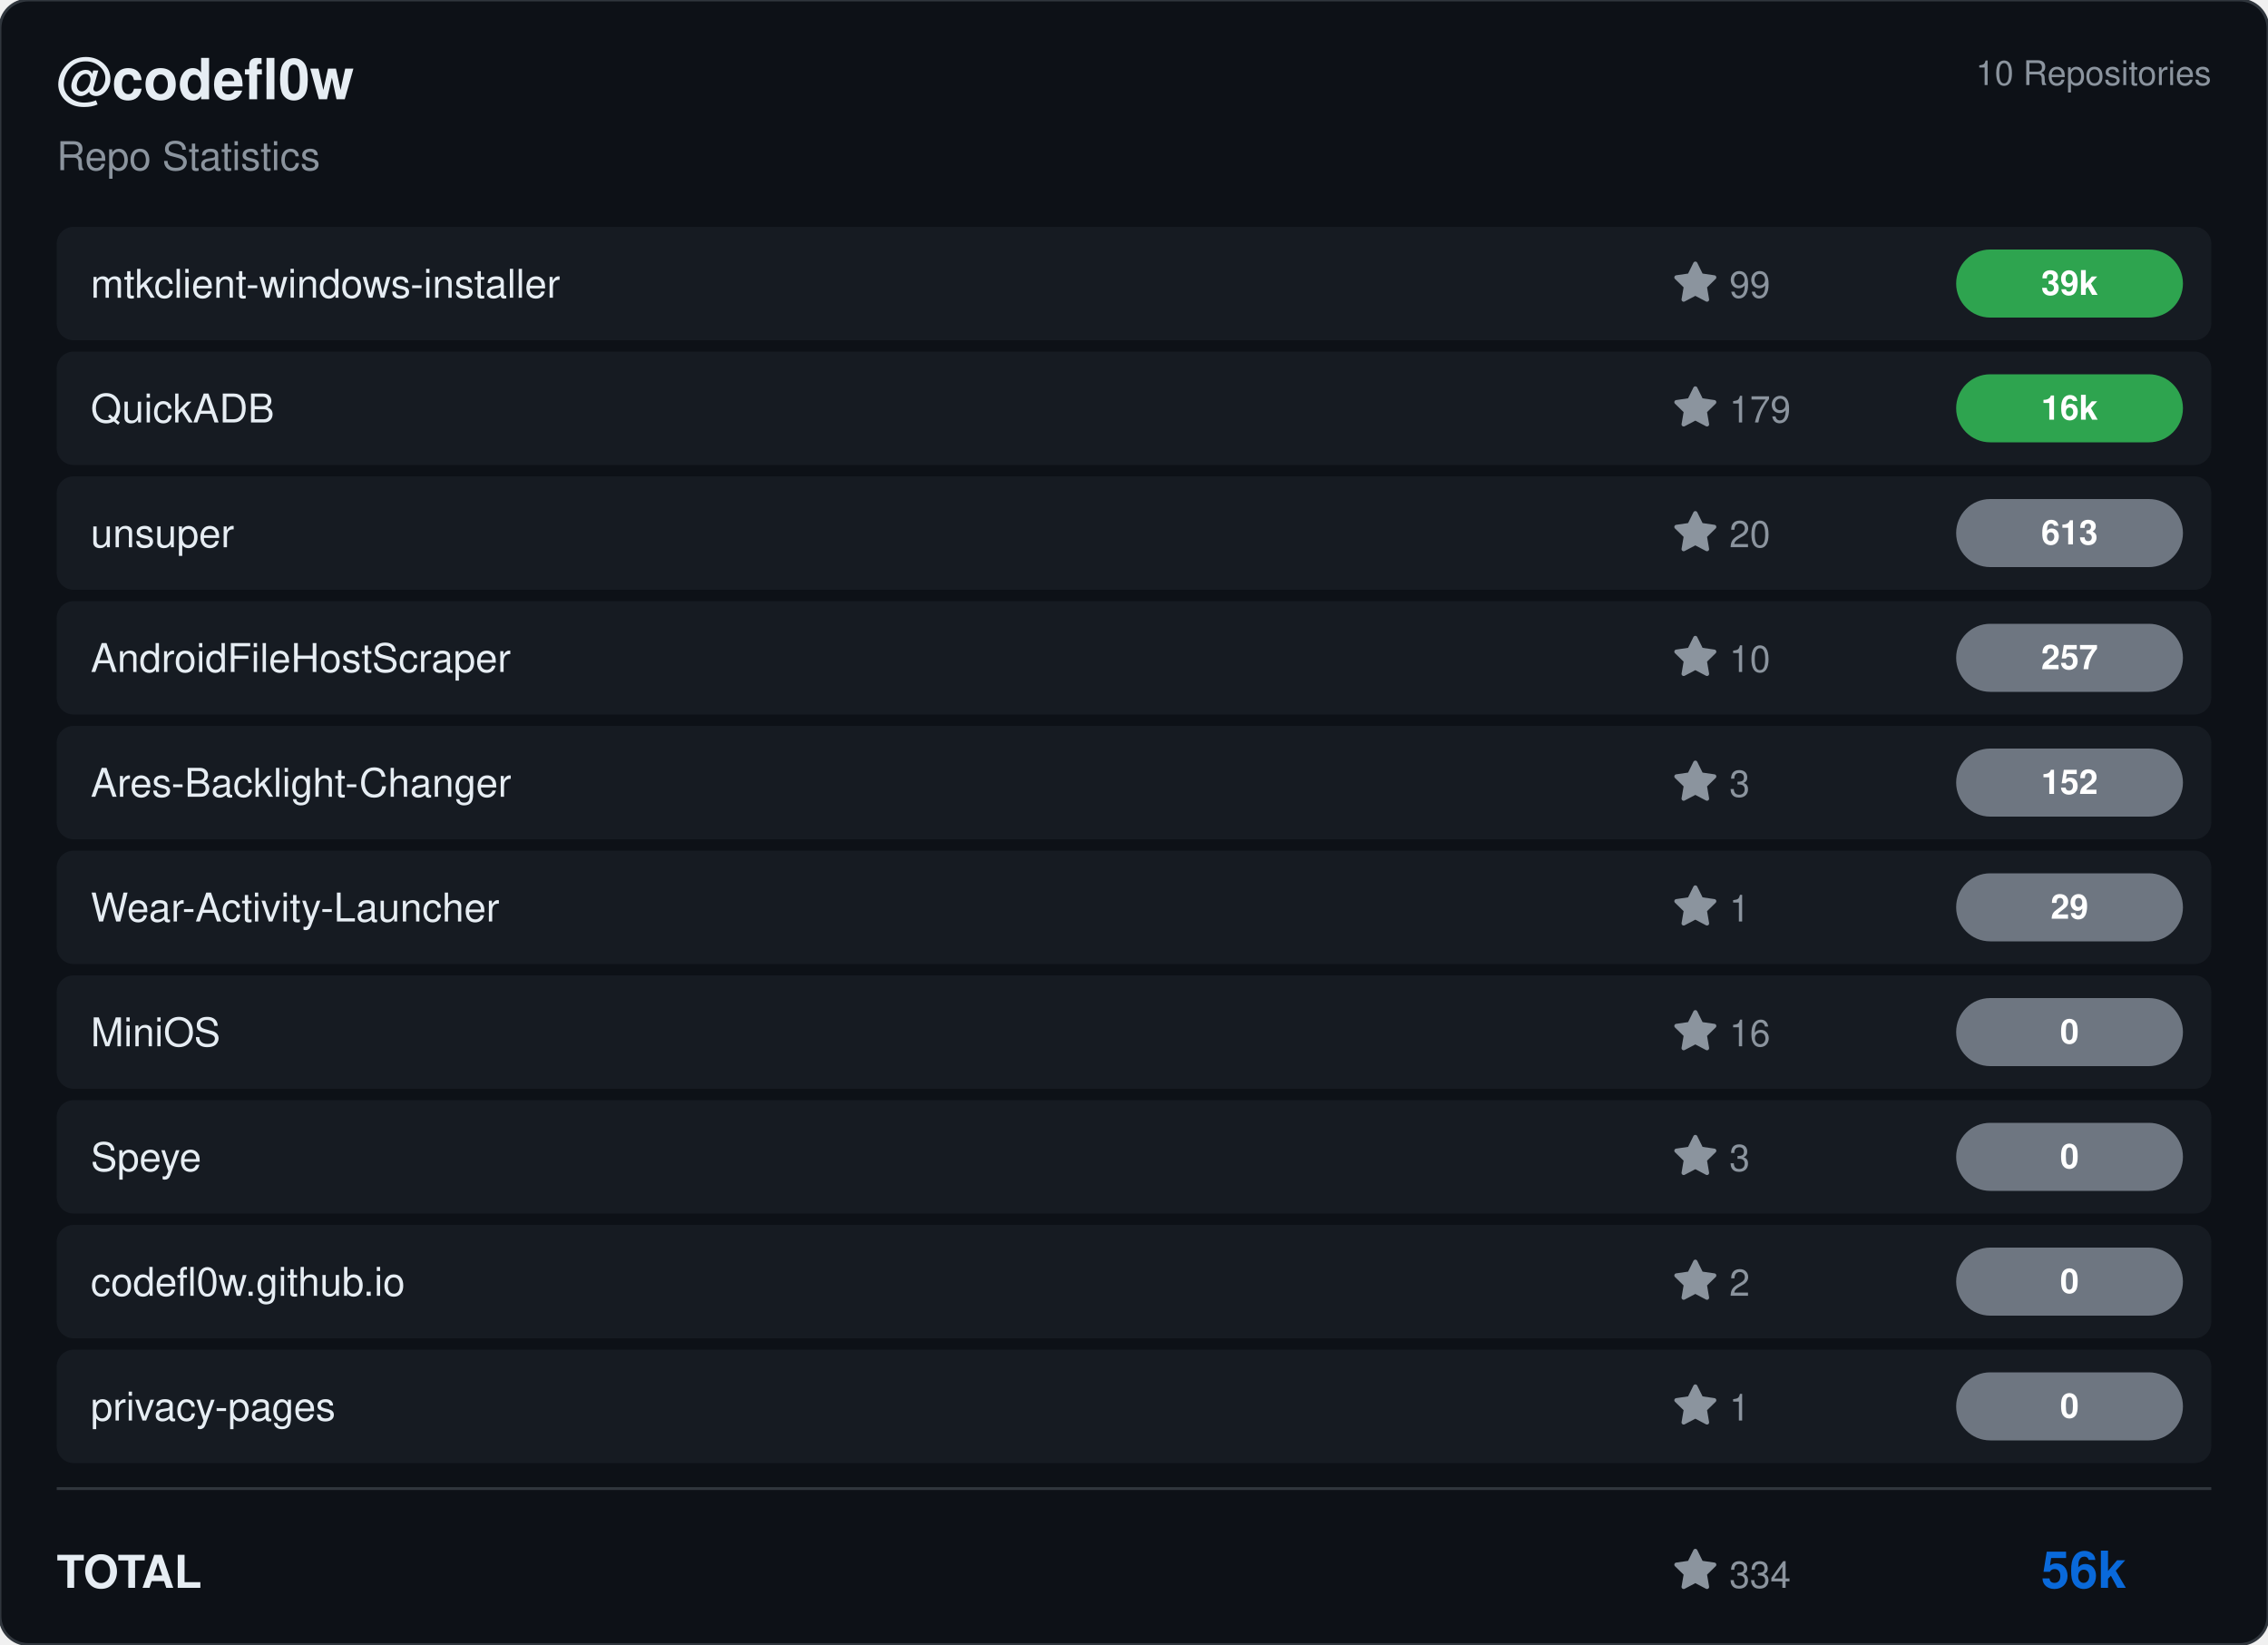
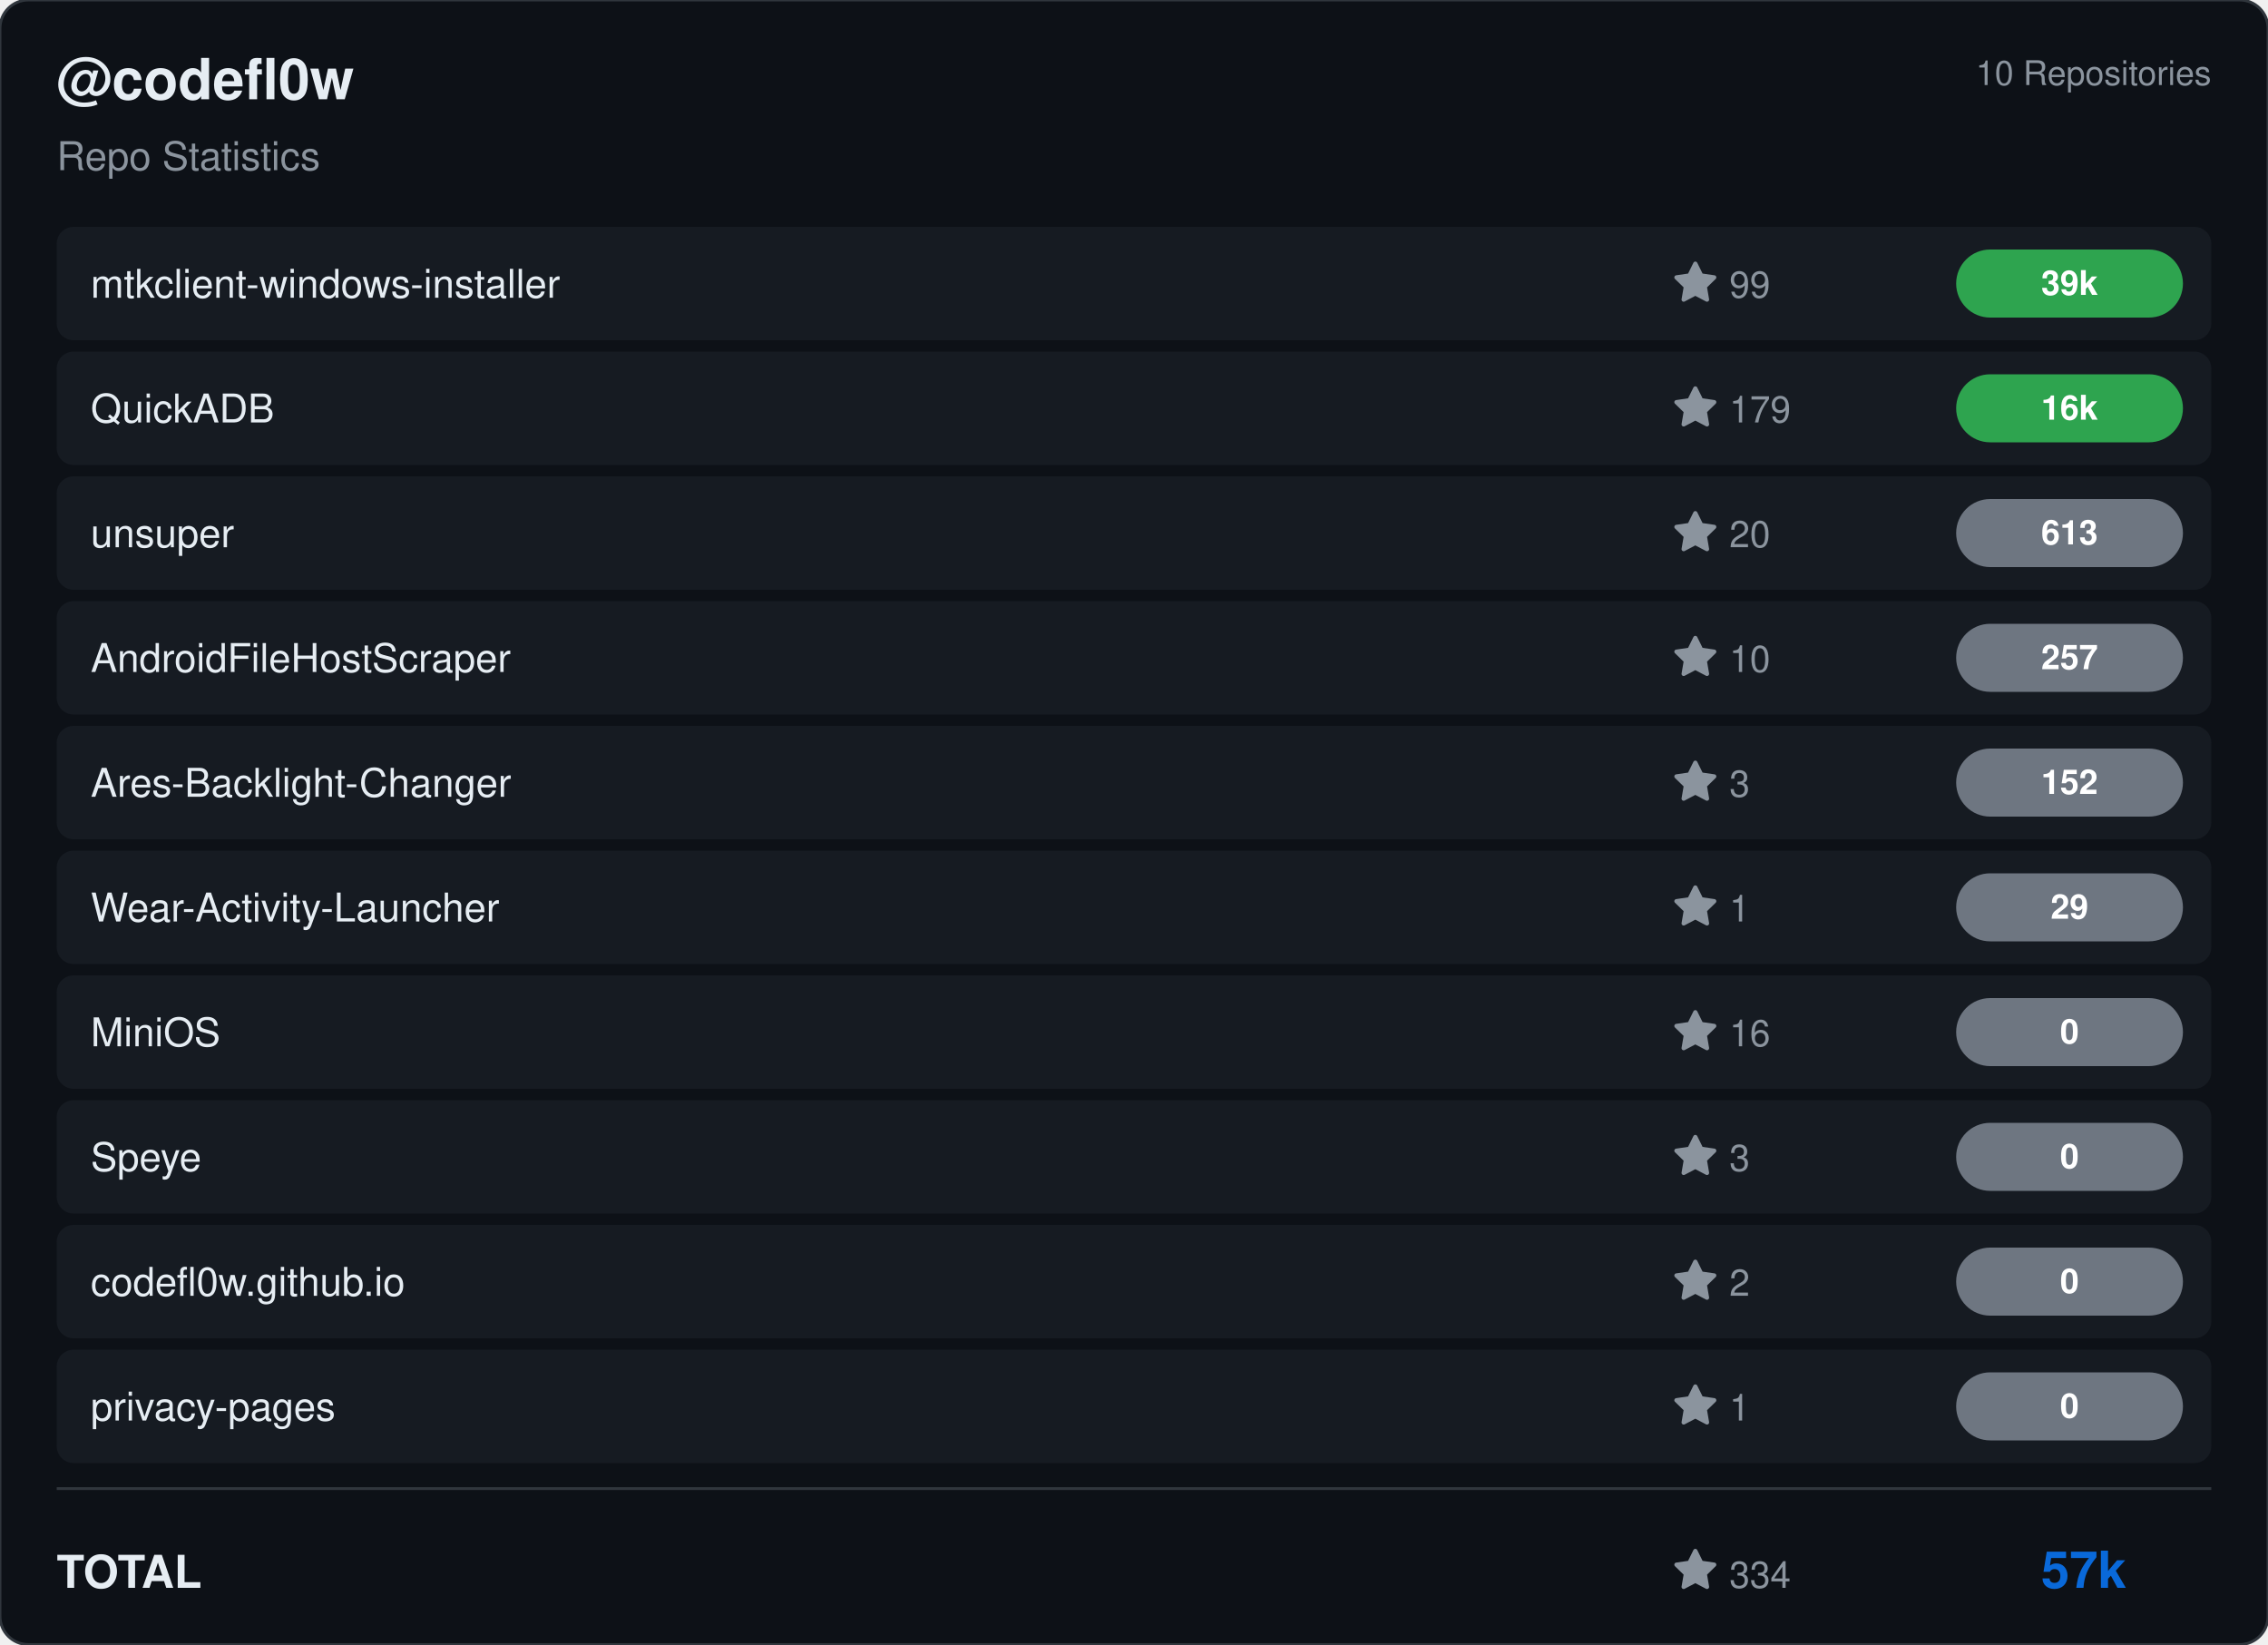
<svg xmlns="http://www.w3.org/2000/svg" viewBox="0 0 800 580" width="800" height="580">
  <rect width="800" height="580" rx="10" fill="#0d1117" stroke="#30363d" stroke-width="1" />
  <g transform="translate(20, 35)">
    <text fill="#e6edf3" font-size="20" font-family="Segoe UI, Helvetica, Arial, sans-serif" font-weight="600">@codefl0w</text>
    <text y="25" fill="#8b949e" font-size="14" font-family="Segoe UI, Helvetica, Arial, sans-serif">Repo Statistics</text>
  </g>
  <text x="780" y="30" fill="#8b949e" font-size="12" font-family="Segoe UI, Helvetica, Arial, sans-serif" text-anchor="end">10 Repositories</text>
  <rect x="20" y="80" width="760" height="40" rx="6" fill="#161b22" />
  <text x="32" y="105" fill="#e6edf3" font-size="14" font-family="Segoe UI, Helvetica, Arial, sans-serif" font-weight="500">mtkclient-windows-installer</text>
  <g transform="translate(590, 92)">
    <path d="M8 .25a.75.75 0 0 1 .673.418l1.882 3.815 4.21.612a.75.75 0 0 1 .416 1.279l-3.046 2.97.719 4.192a.751.751 0 0 1-1.088.791L8 12.347l-3.766 1.98a.75.75 0 0 1-1.088-.79l.72-4.194L.818 6.374a.75.75 0 0 1 .416-1.28l4.21-.611L7.327.668A.75.75 0 0 1 8 .25Z" fill="#8b949e" />
    <text x="20" y="13" fill="#8b949e" font-size="13" font-family="Segoe UI, Helvetica, Arial, sans-serif">99</text>
  </g>
  <rect x="690" y="88.0" width="80" height="24" rx="12" fill="#2ea44f" />
  <text x="730.0" y="104.0" fill="#ffffff" font-size="12" font-weight="bold" font-family="Segoe UI, Helvetica, Arial, sans-serif" text-anchor="middle">39k</text>
  <rect x="20" y="124" width="760" height="40" rx="6" fill="#161b22" />
  <text x="32" y="149" fill="#e6edf3" font-size="14" font-family="Segoe UI, Helvetica, Arial, sans-serif" font-weight="500">QuickADB</text>
  <g transform="translate(590, 136)">
    <path d="M8 .25a.75.75 0 0 1 .673.418l1.882 3.815 4.21.612a.75.75 0 0 1 .416 1.279l-3.046 2.97.719 4.192a.751.751 0 0 1-1.088.791L8 12.347l-3.766 1.98a.75.75 0 0 1-1.088-.79l.72-4.194L.818 6.374a.75.75 0 0 1 .416-1.28l4.21-.611L7.327.668A.75.75 0 0 1 8 .25Z" fill="#8b949e" />
    <text x="20" y="13" fill="#8b949e" font-size="13" font-family="Segoe UI, Helvetica, Arial, sans-serif">179</text>
  </g>
  <rect x="690" y="132.0" width="80" height="24" rx="12" fill="#2ea44f" />
  <text x="730.0" y="148.0" fill="#ffffff" font-size="12" font-weight="bold" font-family="Segoe UI, Helvetica, Arial, sans-serif" text-anchor="middle">16k</text>
  <rect x="20" y="168" width="760" height="40" rx="6" fill="#161b22" />
  <text x="32" y="193" fill="#e6edf3" font-size="14" font-family="Segoe UI, Helvetica, Arial, sans-serif" font-weight="500">unsuper</text>
  <g transform="translate(590, 180)">
    <path d="M8 .25a.75.75 0 0 1 .673.418l1.882 3.815 4.21.612a.75.75 0 0 1 .416 1.279l-3.046 2.97.719 4.192a.751.751 0 0 1-1.088.791L8 12.347l-3.766 1.98a.75.75 0 0 1-1.088-.79l.72-4.194L.818 6.374a.75.75 0 0 1 .416-1.28l4.21-.611L7.327.668A.75.75 0 0 1 8 .25Z" fill="#8b949e" />
    <text x="20" y="13" fill="#8b949e" font-size="13" font-family="Segoe UI, Helvetica, Arial, sans-serif">20</text>
  </g>
  <rect x="690" y="176.0" width="80" height="24" rx="12" fill="#6e7681" />
  <text x="730.0" y="192.0" fill="#ffffff" font-size="12" font-weight="bold" font-family="Segoe UI, Helvetica, Arial, sans-serif" text-anchor="middle">613</text>
  <rect x="20" y="212" width="760" height="40" rx="6" fill="#161b22" />
  <text x="32" y="237" fill="#e6edf3" font-size="14" font-family="Segoe UI, Helvetica, Arial, sans-serif" font-weight="500">AndroidFileHostScraper</text>
  <g transform="translate(590, 224)">
    <path d="M8 .25a.75.75 0 0 1 .673.418l1.882 3.815 4.21.612a.75.75 0 0 1 .416 1.279l-3.046 2.97.719 4.192a.751.751 0 0 1-1.088.791L8 12.347l-3.766 1.98a.75.75 0 0 1-1.088-.79l.72-4.194L.818 6.374a.75.75 0 0 1 .416-1.28l4.21-.611L7.327.668A.75.75 0 0 1 8 .25Z" fill="#8b949e" />
    <text x="20" y="13" fill="#8b949e" font-size="13" font-family="Segoe UI, Helvetica, Arial, sans-serif">10</text>
  </g>
  <rect x="690" y="220.0" width="80" height="24" rx="12" fill="#6e7681" />
  <text x="730.0" y="236.0" fill="#ffffff" font-size="12" font-weight="bold" font-family="Segoe UI, Helvetica, Arial, sans-serif" text-anchor="middle">257</text>
  <rect x="20" y="256" width="760" height="40" rx="6" fill="#161b22" />
  <text x="32" y="281" fill="#e6edf3" font-size="14" font-family="Segoe UI, Helvetica, Arial, sans-serif" font-weight="500">Ares-Backlight-Changer</text>
  <g transform="translate(590, 268)">
    <path d="M8 .25a.75.75 0 0 1 .673.418l1.882 3.815 4.21.612a.75.75 0 0 1 .416 1.279l-3.046 2.97.719 4.192a.751.751 0 0 1-1.088.791L8 12.347l-3.766 1.98a.75.75 0 0 1-1.088-.79l.72-4.194L.818 6.374a.75.75 0 0 1 .416-1.28l4.21-.611L7.327.668A.75.75 0 0 1 8 .25Z" fill="#8b949e" />
    <text x="20" y="13" fill="#8b949e" font-size="13" font-family="Segoe UI, Helvetica, Arial, sans-serif">3</text>
  </g>
  <rect x="690" y="264.0" width="80" height="24" rx="12" fill="#6e7681" />
  <text x="730.0" y="280.0" fill="#ffffff" font-size="12" font-weight="bold" font-family="Segoe UI, Helvetica, Arial, sans-serif" text-anchor="middle">152</text>
  <rect x="20" y="300" width="760" height="40" rx="6" fill="#161b22" />
  <text x="32" y="325" fill="#e6edf3" font-size="14" font-family="Segoe UI, Helvetica, Arial, sans-serif" font-weight="500">Wear-Activity-Launcher</text>
  <g transform="translate(590, 312)">
    <path d="M8 .25a.75.75 0 0 1 .673.418l1.882 3.815 4.21.612a.75.75 0 0 1 .416 1.279l-3.046 2.97.719 4.192a.751.751 0 0 1-1.088.791L8 12.347l-3.766 1.98a.75.75 0 0 1-1.088-.79l.72-4.194L.818 6.374a.75.75 0 0 1 .416-1.28l4.21-.611L7.327.668A.75.75 0 0 1 8 .25Z" fill="#8b949e" />
    <text x="20" y="13" fill="#8b949e" font-size="13" font-family="Segoe UI, Helvetica, Arial, sans-serif">1</text>
  </g>
  <rect x="690" y="308.0" width="80" height="24" rx="12" fill="#6e7681" />
  <text x="730.0" y="324.0" fill="#ffffff" font-size="12" font-weight="bold" font-family="Segoe UI, Helvetica, Arial, sans-serif" text-anchor="middle">29</text>
  <rect x="20" y="344" width="760" height="40" rx="6" fill="#161b22" />
  <text x="32" y="369" fill="#e6edf3" font-size="14" font-family="Segoe UI, Helvetica, Arial, sans-serif" font-weight="500">MiniOS</text>
  <g transform="translate(590, 356)">
    <path d="M8 .25a.75.75 0 0 1 .673.418l1.882 3.815 4.21.612a.75.75 0 0 1 .416 1.279l-3.046 2.97.719 4.192a.751.751 0 0 1-1.088.791L8 12.347l-3.766 1.98a.75.75 0 0 1-1.088-.79l.72-4.194L.818 6.374a.75.75 0 0 1 .416-1.28l4.21-.611L7.327.668A.75.75 0 0 1 8 .25Z" fill="#8b949e" />
    <text x="20" y="13" fill="#8b949e" font-size="13" font-family="Segoe UI, Helvetica, Arial, sans-serif">16</text>
  </g>
  <rect x="690" y="352.0" width="80" height="24" rx="12" fill="#6e7681" />
  <text x="730.0" y="368.0" fill="#ffffff" font-size="12" font-weight="bold" font-family="Segoe UI, Helvetica, Arial, sans-serif" text-anchor="middle">0</text>
  <rect x="20" y="388" width="760" height="40" rx="6" fill="#161b22" />
  <text x="32" y="413" fill="#e6edf3" font-size="14" font-family="Segoe UI, Helvetica, Arial, sans-serif" font-weight="500">Speye</text>
  <g transform="translate(590, 400)">
    <path d="M8 .25a.75.75 0 0 1 .673.418l1.882 3.815 4.21.612a.75.75 0 0 1 .416 1.279l-3.046 2.97.719 4.192a.751.751 0 0 1-1.088.791L8 12.347l-3.766 1.98a.75.75 0 0 1-1.088-.79l.72-4.194L.818 6.374a.75.75 0 0 1 .416-1.28l4.21-.611L7.327.668A.75.75 0 0 1 8 .25Z" fill="#8b949e" />
    <text x="20" y="13" fill="#8b949e" font-size="13" font-family="Segoe UI, Helvetica, Arial, sans-serif">3</text>
  </g>
  <rect x="690" y="396.0" width="80" height="24" rx="12" fill="#6e7681" />
  <text x="730.0" y="412.0" fill="#ffffff" font-size="12" font-weight="bold" font-family="Segoe UI, Helvetica, Arial, sans-serif" text-anchor="middle">0</text>
  <rect x="20" y="432" width="760" height="40" rx="6" fill="#161b22" />
  <text x="32" y="457" fill="#e6edf3" font-size="14" font-family="Segoe UI, Helvetica, Arial, sans-serif" font-weight="500">codefl0w.github.io</text>
  <g transform="translate(590, 444)">
    <path d="M8 .25a.75.75 0 0 1 .673.418l1.882 3.815 4.21.612a.75.75 0 0 1 .416 1.279l-3.046 2.97.719 4.192a.751.751 0 0 1-1.088.791L8 12.347l-3.766 1.98a.75.75 0 0 1-1.088-.79l.72-4.194L.818 6.374a.75.75 0 0 1 .416-1.28l4.21-.611L7.327.668A.75.75 0 0 1 8 .25Z" fill="#8b949e" />
    <text x="20" y="13" fill="#8b949e" font-size="13" font-family="Segoe UI, Helvetica, Arial, sans-serif">2</text>
  </g>
  <rect x="690" y="440.0" width="80" height="24" rx="12" fill="#6e7681" />
  <text x="730.0" y="456.0" fill="#ffffff" font-size="12" font-weight="bold" font-family="Segoe UI, Helvetica, Arial, sans-serif" text-anchor="middle">0</text>
  <rect x="20" y="476" width="760" height="40" rx="6" fill="#161b22" />
  <text x="32" y="501" fill="#e6edf3" font-size="14" font-family="Segoe UI, Helvetica, Arial, sans-serif" font-weight="500">privacy-pages</text>
  <g transform="translate(590, 488)">
    <path d="M8 .25a.75.75 0 0 1 .673.418l1.882 3.815 4.21.612a.75.75 0 0 1 .416 1.279l-3.046 2.97.719 4.192a.751.751 0 0 1-1.088.791L8 12.347l-3.766 1.98a.75.75 0 0 1-1.088-.79l.72-4.194L.818 6.374a.75.75 0 0 1 .416-1.28l4.21-.611L7.327.668A.75.75 0 0 1 8 .25Z" fill="#8b949e" />
    <text x="20" y="13" fill="#8b949e" font-size="13" font-family="Segoe UI, Helvetica, Arial, sans-serif">1</text>
  </g>
  <rect x="690" y="484.0" width="80" height="24" rx="12" fill="#6e7681" />
  <text x="730.0" y="500.0" fill="#ffffff" font-size="12" font-weight="bold" font-family="Segoe UI, Helvetica, Arial, sans-serif" text-anchor="middle">0</text>
  <line x1="20" y1="525" x2="780" y2="525" stroke="#30363d" />
  <text x="20" y="560" fill="#e6edf3" font-size="16" font-family="Segoe UI, Helvetica, Arial, sans-serif" font-weight="600">TOTAL</text>
  <g transform="translate(590, 546)">
    <path d="M8 .25a.75.75 0 0 1 .673.418l1.882 3.815 4.21.612a.75.75 0 0 1 .416 1.279l-3.046 2.97.719 4.192a.751.751 0 0 1-1.088.791L8 12.347l-3.766 1.98a.75.75 0 0 1-1.088-.79l.72-4.194L.818 6.374a.75.75 0 0 1 .416-1.28l4.21-.611L7.327.668A.75.75 0 0 1 8 .25Z" fill="#8b949e" />
    <text x="20" y="14" fill="#8b949e" font-size="13" font-family="Segoe UI, Helvetica, Arial, sans-serif">334</text>
  </g>
-   <text x="750" y="560" fill="#0969da" font-size="18" font-family="Segoe UI, Helvetica, Arial, sans-serif" font-weight="bold" text-anchor="end">56k</text>
+   <text x="750" y="560" fill="#0969da" font-size="18" font-family="Segoe UI, Helvetica, Arial, sans-serif" font-weight="bold" text-anchor="end">57k</text>
</svg>
